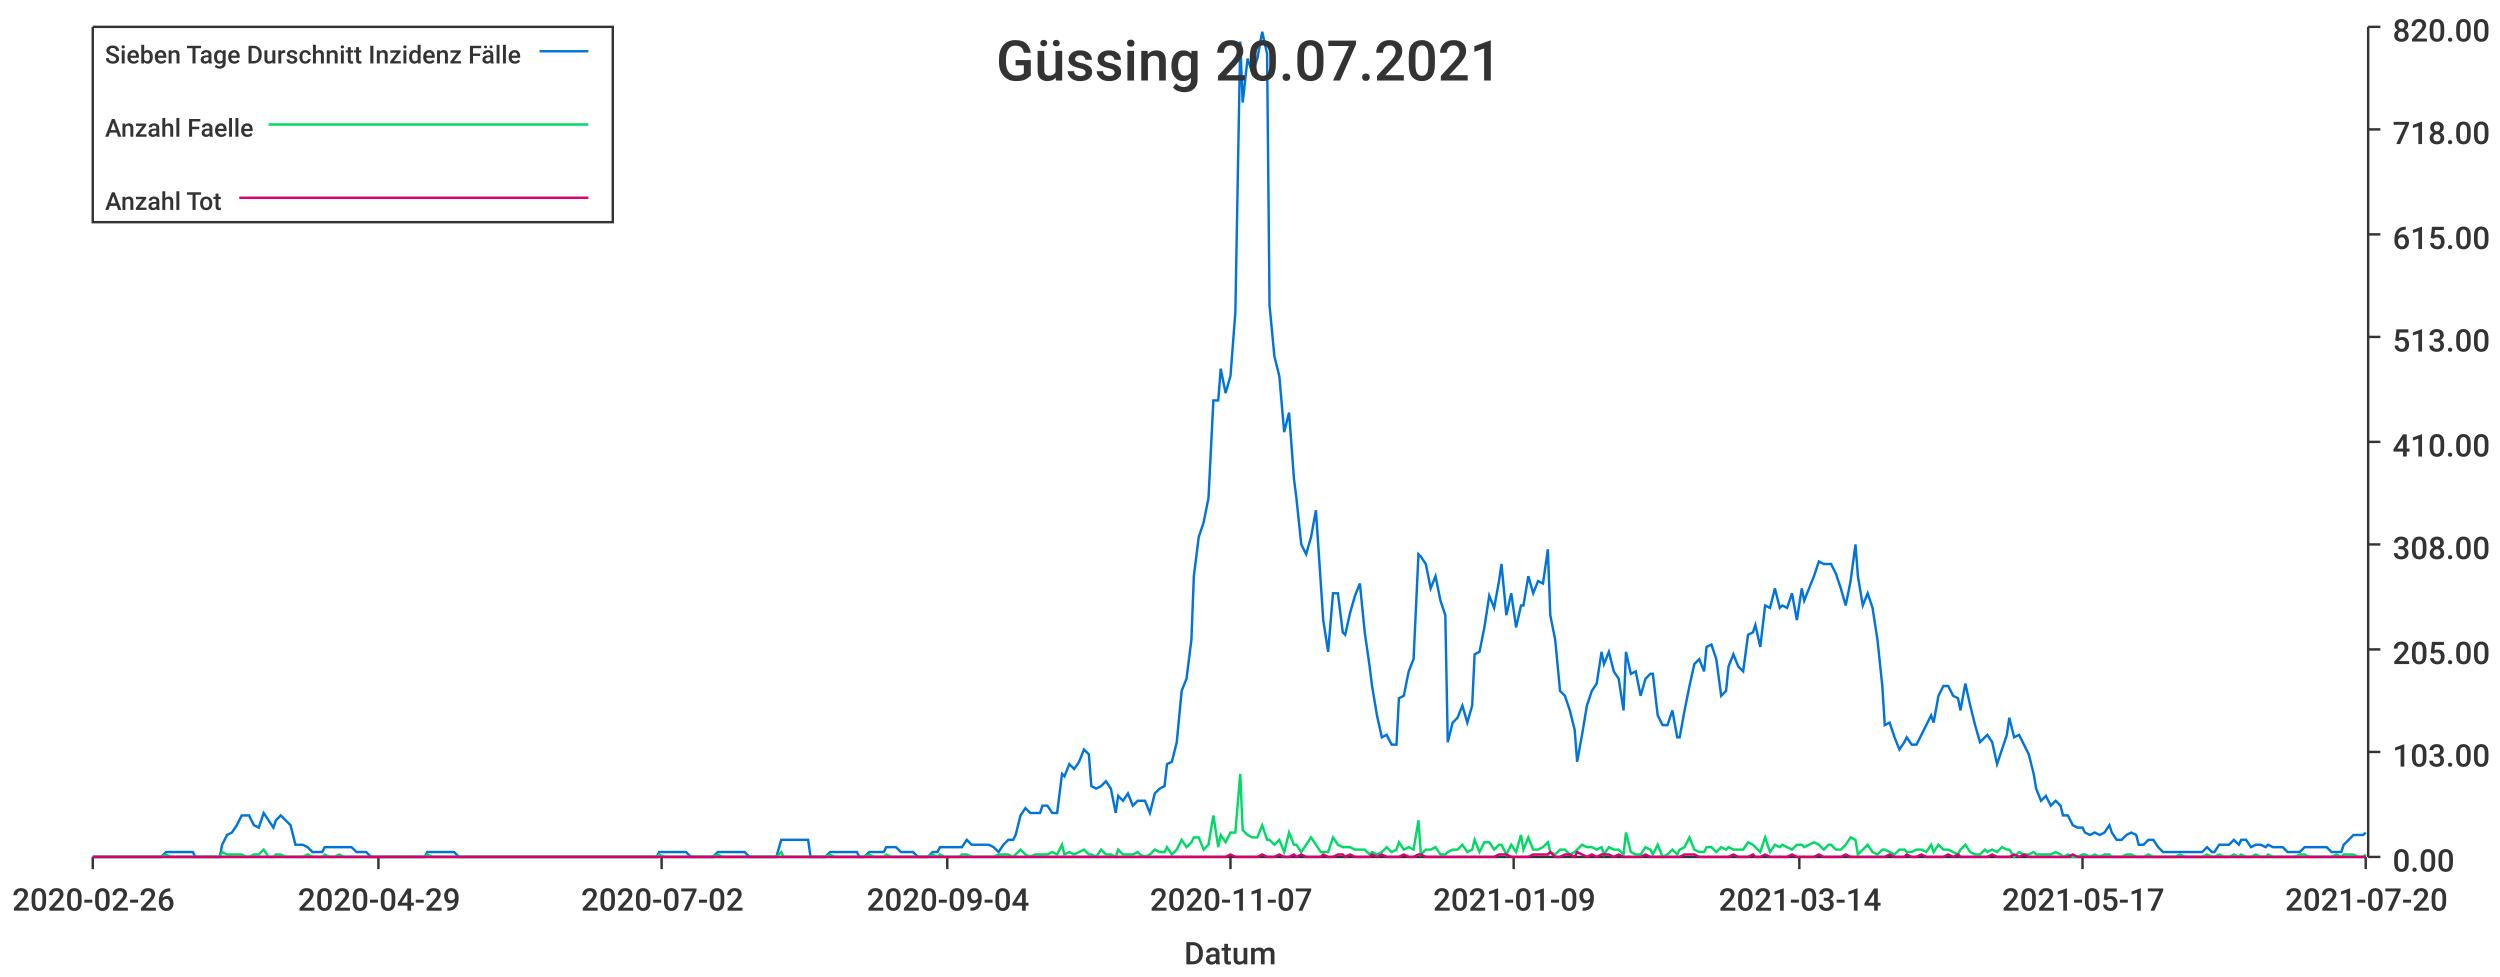
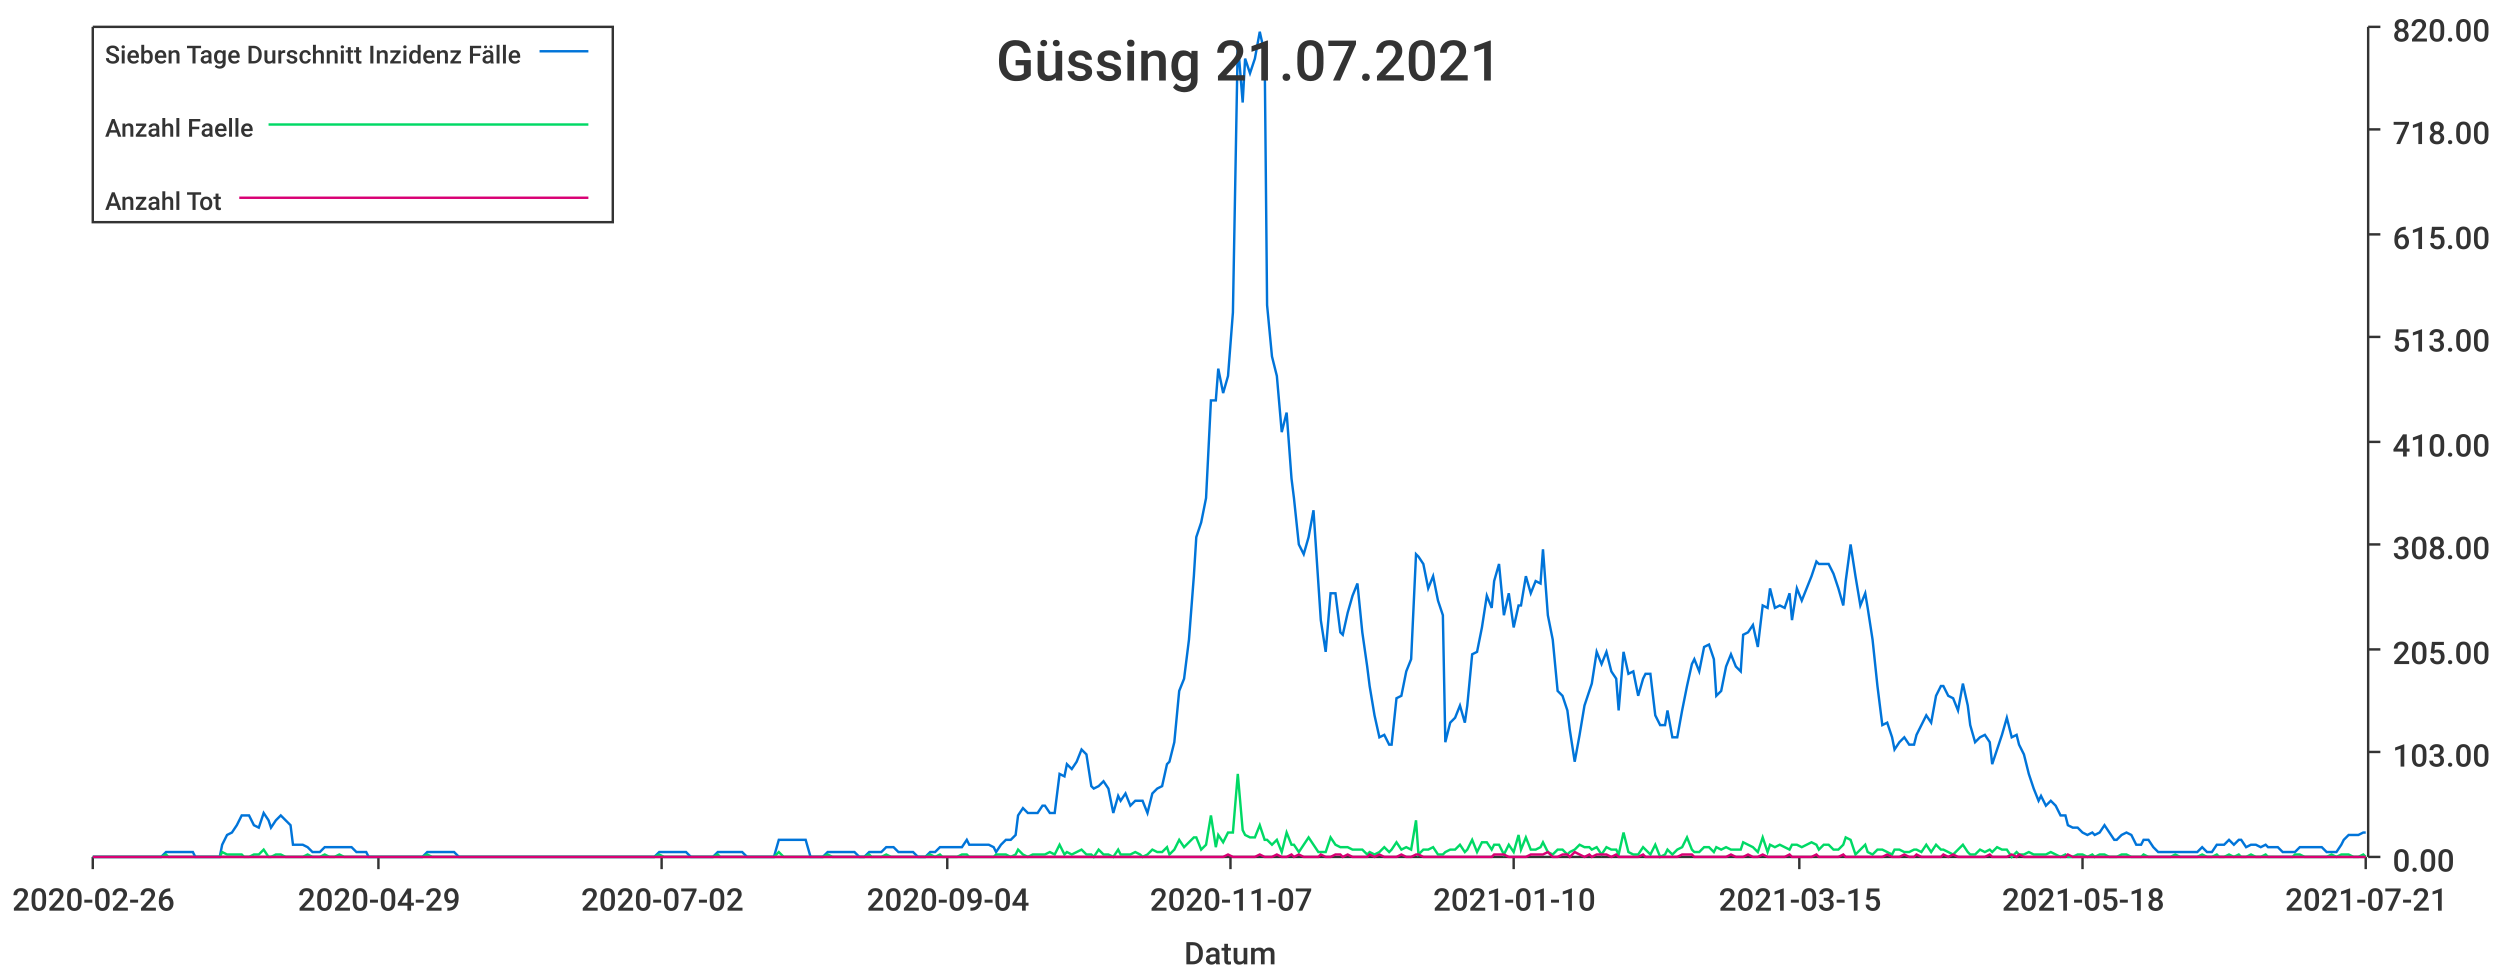
<svg xmlns="http://www.w3.org/2000/svg" width="1024" height="400">\n<path d="M 0 0 L 1024 0 L 1024 400 L 0 400 L 0 0" style="stroke-width:0;stroke:rgba(255,255,255,1.0);fill:rgba(255,255,255,1.0)" />
  <path d="M 38 11 L 969 11 L 969 351 L 38 351 L 38 11" style="stroke-width:0;stroke:rgba(255,255,255,1.0);fill:rgba(255,255,255,1.0)" />
  <path d="M 38 351 L 969 351" style="stroke-width:1;stroke:rgba(51,51,51,1.0);fill:none" />
  <path d="M 38 351 L 38 356" style="stroke-width:1;stroke:rgba(51,51,51,1.0);fill:none" />
  <text x="5" y="373" style="stroke-width:0;stroke:none;fill:rgba(51,51,51,1.0);font-size:12.8px;font-family:'Roboto Medium',sans-serif">2020-02-26</text>
  <path d="M 155 351 L 155 356" style="stroke-width:1;stroke:rgba(51,51,51,1.0);fill:none" />
  <text x="122" y="373" style="stroke-width:0;stroke:none;fill:rgba(51,51,51,1.0);font-size:12.8px;font-family:'Roboto Medium',sans-serif">2020-04-29</text>
  <path d="M 271 351 L 271 356" style="stroke-width:1;stroke:rgba(51,51,51,1.0);fill:none" />
  <text x="238" y="373" style="stroke-width:0;stroke:none;fill:rgba(51,51,51,1.0);font-size:12.8px;font-family:'Roboto Medium',sans-serif">2020-07-02</text>
  <path d="M 388 351 L 388 356" style="stroke-width:1;stroke:rgba(51,51,51,1.0);fill:none" />
  <text x="355" y="373" style="stroke-width:0;stroke:none;fill:rgba(51,51,51,1.0);font-size:12.8px;font-family:'Roboto Medium',sans-serif">2020-09-04</text>
  <path d="M 504 351 L 504 356" style="stroke-width:1;stroke:rgba(51,51,51,1.0);fill:none" />
  <text x="471" y="373" style="stroke-width:0;stroke:none;fill:rgba(51,51,51,1.0);font-size:12.8px;font-family:'Roboto Medium',sans-serif">2020-11-07</text>
  <path d="M 620 351 L 620 356" style="stroke-width:1;stroke:rgba(51,51,51,1.0);fill:none" />
-   <text x="587" y="373" style="stroke-width:0;stroke:none;fill:rgba(51,51,51,1.0);font-size:12.8px;font-family:'Roboto Medium',sans-serif">2021-01-09</text>
+   <text x="587" y="373" style="stroke-width:0;stroke:none;fill:rgba(51,51,51,1.0);font-size:12.8px;font-family:'Roboto Medium',sans-serif">2021-01-10</text>
  <path d="M 737 351 L 737 356" style="stroke-width:1;stroke:rgba(51,51,51,1.0);fill:none" />
-   <text x="704" y="373" style="stroke-width:0;stroke:none;fill:rgba(51,51,51,1.0);font-size:12.8px;font-family:'Roboto Medium',sans-serif">2021-03-14</text>
+   <text x="704" y="373" style="stroke-width:0;stroke:none;fill:rgba(51,51,51,1.0);font-size:12.8px;font-family:'Roboto Medium',sans-serif">2021-03-15</text>
  <path d="M 853 351 L 853 356" style="stroke-width:1;stroke:rgba(51,51,51,1.0);fill:none" />
-   <text x="820" y="373" style="stroke-width:0;stroke:none;fill:rgba(51,51,51,1.0);font-size:12.8px;font-family:'Roboto Medium',sans-serif">2021-05-17</text>
+   <text x="820" y="373" style="stroke-width:0;stroke:none;fill:rgba(51,51,51,1.0);font-size:12.8px;font-family:'Roboto Medium',sans-serif">2021-05-18</text>
  <path d="M 969 351 L 969 356" style="stroke-width:1;stroke:rgba(51,51,51,1.0);fill:none" />
-   <text x="936" y="373" style="stroke-width:0;stroke:none;fill:rgba(51,51,51,1.0);font-size:12.8px;font-family:'Roboto Medium',sans-serif">2021-07-20</text>
+   <text x="936" y="373" style="stroke-width:0;stroke:none;fill:rgba(51,51,51,1.0);font-size:12.8px;font-family:'Roboto Medium',sans-serif">2021-07-21</text>
  <text x="485" y="395" style="stroke-width:0;stroke:none;fill:rgba(51,51,51,1.0);font-size:12.8px;font-family:'Roboto Medium',sans-serif">Datum</text>
  <path d="M 970 351 L 970 11" style="stroke-width:1;stroke:rgba(51,51,51,1.0);fill:none" />
  <path d="M 970 351 L 975 351" style="stroke-width:1;stroke:rgba(51,51,51,1.0);fill:none" />
  <text x="980" y="357" style="stroke-width:0;stroke:none;fill:rgba(51,51,51,1.0);font-size:12.8px;font-family:'Roboto Medium',sans-serif">0.00</text>
  <path d="M 970 308 L 975 308" style="stroke-width:1;stroke:rgba(51,51,51,1.0);fill:none" />
  <text x="980" y="314" style="stroke-width:0;stroke:none;fill:rgba(51,51,51,1.0);font-size:12.8px;font-family:'Roboto Medium',sans-serif">103.00</text>
  <path d="M 970 266 L 975 266" style="stroke-width:1;stroke:rgba(51,51,51,1.0);fill:none" />
  <text x="980" y="272" style="stroke-width:0;stroke:none;fill:rgba(51,51,51,1.0);font-size:12.8px;font-family:'Roboto Medium',sans-serif">205.00</text>
  <path d="M 970 223 L 975 223" style="stroke-width:1;stroke:rgba(51,51,51,1.0);fill:none" />
  <text x="980" y="229" style="stroke-width:0;stroke:none;fill:rgba(51,51,51,1.0);font-size:12.8px;font-family:'Roboto Medium',sans-serif">308.00</text>
  <path d="M 970 181 L 975 181" style="stroke-width:1;stroke:rgba(51,51,51,1.0);fill:none" />
  <text x="980" y="187" style="stroke-width:0;stroke:none;fill:rgba(51,51,51,1.0);font-size:12.8px;font-family:'Roboto Medium',sans-serif">410.00</text>
  <path d="M 970 138 L 975 138" style="stroke-width:1;stroke:rgba(51,51,51,1.0);fill:none" />
  <text x="980" y="144" style="stroke-width:0;stroke:none;fill:rgba(51,51,51,1.0);font-size:12.8px;font-family:'Roboto Medium',sans-serif">513.00</text>
  <path d="M 970 96 L 975 96" style="stroke-width:1;stroke:rgba(51,51,51,1.0);fill:none" />
  <text x="980" y="102" style="stroke-width:0;stroke:none;fill:rgba(51,51,51,1.0);font-size:12.8px;font-family:'Roboto Medium',sans-serif">615.00</text>
  <path d="M 970 53 L 975 53" style="stroke-width:1;stroke:rgba(51,51,51,1.0);fill:none" />
  <text x="980" y="59" style="stroke-width:0;stroke:none;fill:rgba(51,51,51,1.0);font-size:12.8px;font-family:'Roboto Medium',sans-serif">718.00</text>
  <path d="M 970 11 L 975 11" style="stroke-width:1;stroke:rgba(51,51,51,1.0);fill:none" />
  <text x="980" y="17" style="stroke-width:0;stroke:none;fill:rgba(51,51,51,1.0);font-size:12.8px;font-family:'Roboto Medium',sans-serif">820.00</text>
-   <path d="M 38 351 L 40 351 L 42 351 L 44 351 L 46 351 L 48 351 L 49 351 L 51 351 L 53 351 L 55 351 L 57 351 L 59 351 L 60 351 L 62 351 L 64 351 L 66 351 L 68 349 L 70 349 L 71 349 L 73 349 L 75 349 L 77 349 L 79 349 L 80 351 L 82 351 L 84 351 L 86 351 L 88 351 L 90 351 L 91 346 L 93 342 L 95 341 L 97 338 L 99 334 L 101 334 L 102 334 L 104 338 L 106 339 L 108 333 L 110 336 L 112 339 L 113 336 L 115 334 L 117 336 L 119 338 L 121 346 L 122 346 L 124 346 L 126 347 L 128 349 L 130 349 L 132 349 L 133 347 L 135 347 L 137 347 L 139 347 L 141 347 L 143 347 L 144 347 L 146 349 L 148 349 L 150 349 L 152 351 L 154 351 L 155 351 L 157 351 L 159 351 L 161 351 L 163 351 L 164 351 L 166 351 L 168 351 L 170 351 L 172 351 L 174 351 L 175 349 L 177 349 L 179 349 L 181 349 L 183 349 L 185 349 L 186 349 L 188 351 L 190 351 L 192 351 L 194 351 L 195 351 L 197 351 L 199 351 L 201 351 L 203 351 L 205 351 L 206 351 L 208 351 L 210 351 L 212 351 L 214 351 L 216 351 L 217 351 L 219 351 L 221 351 L 223 351 L 225 351 L 227 351 L 228 351 L 230 351 L 232 351 L 234 351 L 236 351 L 237 351 L 239 351 L 241 351 L 243 351 L 245 351 L 247 351 L 248 351 L 250 351 L 252 351 L 254 351 L 256 351 L 258 351 L 259 351 L 261 351 L 263 351 L 265 351 L 267 351 L 269 351 L 270 349 L 272 349 L 274 349 L 276 349 L 278 349 L 279 349 L 281 349 L 283 351 L 285 351 L 287 351 L 289 351 L 290 351 L 292 351 L 294 349 L 296 349 L 298 349 L 300 349 L 301 349 L 303 349 L 305 349 L 307 351 L 309 351 L 310 351 L 312 351 L 314 351 L 316 351 L 318 351 L 320 344 L 321 344 L 323 344 L 325 344 L 327 344 L 329 344 L 331 344 L 332 351 L 334 351 L 336 351 L 338 351 L 340 349 L 342 349 L 343 349 L 345 349 L 347 349 L 349 349 L 351 349 L 352 351 L 354 351 L 356 349 L 358 349 L 360 349 L 362 349 L 363 347 L 365 347 L 367 347 L 369 349 L 371 349 L 373 349 L 374 349 L 376 351 L 378 351 L 380 351 L 382 349 L 384 349 L 385 347 L 387 347 L 389 347 L 391 347 L 393 347 L 394 347 L 396 344 L 398 346 L 400 346 L 402 346 L 404 346 L 405 346 L 407 347 L 409 349 L 411 346 L 413 344 L 415 344 L 416 342 L 418 334 L 420 331 L 422 333 L 424 333 L 426 333 L 427 330 L 429 330 L 431 333 L 433 333 L 435 317 L 436 318 L 438 313 L 440 315 L 442 312 L 444 307 L 446 309 L 447 322 L 449 323 L 451 322 L 453 320 L 455 323 L 457 333 L 458 326 L 460 328 L 462 325 L 464 330 L 466 328 L 467 328 L 469 328 L 471 333 L 473 325 L 475 323 L 477 322 L 478 313 L 480 312 L 482 304 L 484 283 L 486 278 L 488 262 L 489 236 L 491 220 L 493 214 L 495 204 L 497 164 L 499 164 L 500 151 L 502 161 L 504 154 L 506 128 L 508 17 L 509 42 L 511 24 L 513 30 L 515 24 L 517 13 L 519 22 L 520 125 L 522 146 L 524 154 L 526 177 L 528 169 L 530 196 L 531 204 L 533 223 L 535 227 L 537 220 L 539 209 L 541 239 L 542 254 L 544 267 L 546 243 L 548 243 L 550 259 L 551 260 L 553 251 L 555 244 L 557 239 L 559 259 L 561 273 L 562 281 L 564 293 L 566 302 L 568 301 L 570 305 L 572 305 L 573 286 L 575 285 L 577 275 L 579 270 L 581 227 L 582 228 L 584 231 L 586 241 L 588 236 L 590 246 L 592 252 L 593 304 L 595 296 L 597 294 L 599 289 L 601 296 L 603 289 L 604 268 L 606 267 L 608 257 L 610 244 L 612 249 L 614 238 L 615 231 L 617 252 L 619 243 L 621 257 L 623 248 L 624 248 L 626 236 L 628 243 L 630 238 L 632 239 L 634 225 L 635 252 L 637 262 L 639 283 L 641 285 L 643 291 L 645 299 L 646 312 L 648 301 L 650 289 L 652 283 L 654 280 L 656 267 L 657 272 L 659 267 L 661 275 L 663 278 L 665 291 L 666 267 L 668 276 L 670 275 L 672 285 L 674 278 L 676 276 L 677 276 L 679 293 L 681 297 L 683 297 L 685 291 L 687 302 L 688 302 L 690 291 L 692 281 L 694 272 L 696 270 L 698 275 L 699 265 L 701 264 L 703 270 L 705 285 L 707 283 L 708 273 L 710 268 L 712 273 L 714 275 L 716 260 L 718 259 L 719 256 L 721 265 L 723 248 L 725 249 L 727 241 L 729 249 L 730 248 L 732 249 L 734 243 L 736 254 L 738 241 L 739 246 L 741 241 L 743 236 L 745 230 L 747 231 L 749 231 L 750 231 L 752 235 L 754 241 L 756 248 L 758 238 L 760 223 L 761 236 L 763 248 L 765 243 L 767 249 L 769 262 L 771 281 L 772 297 L 774 296 L 776 302 L 778 307 L 780 304 L 781 302 L 783 305 L 785 305 L 787 301 L 789 297 L 791 293 L 792 296 L 794 285 L 796 281 L 798 281 L 800 285 L 802 286 L 803 291 L 805 280 L 807 289 L 809 297 L 811 304 L 813 302 L 814 301 L 816 304 L 818 313 L 820 307 L 822 301 L 823 294 L 825 302 L 827 301 L 829 305 L 831 309 L 833 317 L 834 323 L 836 328 L 838 326 L 840 330 L 842 328 L 844 330 L 845 334 L 847 334 L 849 338 L 851 339 L 853 339 L 854 341 L 856 342 L 858 341 L 860 342 L 862 341 L 864 338 L 865 341 L 867 344 L 869 344 L 871 342 L 873 341 L 875 342 L 876 346 L 878 346 L 880 344 L 882 344 L 884 347 L 886 349 L 887 349 L 889 349 L 891 349 L 893 349 L 895 349 L 896 349 L 898 349 L 900 349 L 902 349 L 904 347 L 906 349 L 907 349 L 909 346 L 911 346 L 913 346 L 915 344 L 917 346 L 918 344 L 920 344 L 922 347 L 924 346 L 926 346 L 928 347 L 929 346 L 931 347 L 933 347 L 935 347 L 937 349 L 938 349 L 940 349 L 942 349 L 944 347 L 946 347 L 948 347 L 949 347 L 951 347 L 953 347 L 955 349 L 957 349 L 959 349 L 960 346 L 962 344 L 964 342 L 966 342 L 968 342 L 969 341" style="stroke-width:1;stroke:rgba(0,116,217,1.0);fill:none" />
-   <path d="M 38 351 L 40 351 L 42 351 L 44 351 L 46 351 L 48 351 L 49 351 L 51 351 L 53 351 L 55 351 L 57 351 L 59 351 L 60 351 L 62 351 L 64 351 L 66 351 L 68 350 L 70 351 L 71 351 L 73 351 L 75 351 L 77 351 L 79 351 L 80 351 L 82 351 L 84 351 L 86 351 L 88 351 L 90 351 L 91 349 L 93 350 L 95 350 L 97 350 L 99 350 L 101 351 L 102 351 L 104 350 L 106 350 L 108 348 L 110 351 L 112 351 L 113 350 L 115 350 L 117 351 L 119 351 L 121 351 L 122 351 L 124 351 L 126 350 L 128 351 L 130 351 L 132 351 L 133 350 L 135 351 L 137 351 L 139 350 L 141 351 L 143 351 L 144 351 L 146 351 L 148 351 L 150 351 L 152 351 L 154 351 L 155 351 L 157 351 L 159 351 L 161 351 L 163 351 L 164 351 L 166 351 L 168 351 L 170 351 L 172 351 L 174 351 L 175 350 L 177 351 L 179 351 L 181 351 L 183 351 L 185 351 L 186 351 L 188 351 L 190 351 L 192 351 L 194 351 L 195 351 L 197 351 L 199 351 L 201 351 L 203 351 L 205 351 L 206 351 L 208 351 L 210 351 L 212 351 L 214 351 L 216 351 L 217 351 L 219 351 L 221 351 L 223 351 L 225 351 L 227 351 L 228 351 L 230 351 L 232 351 L 234 351 L 236 351 L 237 351 L 239 351 L 241 351 L 243 351 L 245 351 L 247 351 L 248 351 L 250 351 L 252 351 L 254 351 L 256 351 L 258 351 L 259 351 L 261 351 L 263 351 L 265 351 L 267 351 L 269 351 L 270 350 L 272 351 L 274 351 L 276 351 L 278 351 L 279 351 L 281 351 L 283 351 L 285 351 L 287 351 L 289 351 L 290 351 L 292 351 L 294 350 L 296 351 L 298 351 L 300 351 L 301 351 L 303 351 L 305 351 L 307 351 L 309 351 L 310 351 L 312 351 L 314 351 L 316 351 L 318 351 L 320 349 L 321 351 L 323 351 L 325 351 L 327 351 L 329 351 L 331 351 L 332 351 L 334 351 L 336 351 L 338 351 L 340 350 L 342 351 L 343 351 L 345 351 L 347 351 L 349 351 L 351 351 L 352 351 L 354 351 L 356 350 L 358 351 L 360 351 L 362 351 L 363 350 L 365 351 L 367 351 L 369 351 L 371 351 L 373 351 L 374 351 L 376 351 L 378 351 L 380 351 L 382 350 L 384 351 L 385 350 L 387 351 L 389 351 L 391 351 L 393 351 L 394 350 L 396 350 L 398 351 L 400 351 L 402 351 L 404 351 L 405 351 L 407 351 L 409 350 L 411 350 L 413 350 L 415 351 L 416 350 L 418 348 L 420 350 L 422 351 L 424 350 L 426 350 L 427 350 L 429 350 L 431 349 L 433 350 L 435 346 L 436 350 L 438 349 L 440 350 L 442 349 L 444 348 L 446 350 L 447 350 L 449 351 L 451 348 L 453 350 L 455 350 L 457 351 L 458 348 L 460 350 L 462 350 L 464 350 L 466 349 L 467 350 L 469 351 L 471 350 L 473 348 L 475 349 L 477 349 L 478 347 L 480 350 L 482 348 L 484 344 L 486 347 L 488 345 L 489 343 L 491 343 L 493 348 L 495 346 L 497 334 L 499 347 L 500 342 L 502 345 L 504 341 L 506 341 L 508 317 L 509 340 L 511 342 L 513 343 L 515 343 L 517 338 L 519 344 L 520 344 L 522 346 L 524 344 L 526 349 L 528 341 L 530 346 L 531 346 L 533 349 L 535 346 L 537 343 L 539 346 L 541 349 L 542 349 L 544 349 L 546 343 L 548 346 L 550 347 L 551 347 L 553 347 L 555 348 L 557 348 L 559 348 L 561 350 L 562 349 L 564 350 L 566 349 L 568 347 L 570 349 L 572 348 L 573 345 L 575 348 L 577 347 L 579 348 L 581 336 L 582 350 L 584 348 L 586 348 L 588 347 L 590 350 L 592 350 L 593 349 L 595 348 L 597 348 L 599 346 L 601 349 L 603 348 L 604 344 L 606 349 L 608 345 L 610 345 L 612 348 L 614 346 L 615 346 L 617 350 L 619 346 L 621 349 L 623 342 L 624 348 L 626 343 L 628 348 L 630 348 L 632 347 L 634 345 L 635 349 L 637 350 L 639 348 L 641 348 L 643 350 L 645 349 L 646 348 L 648 346 L 650 347 L 652 347 L 654 348 L 656 347 L 657 350 L 659 347 L 661 348 L 663 348 L 665 350 L 666 341 L 668 349 L 670 350 L 672 350 L 674 347 L 676 348 L 677 350 L 679 346 L 681 351 L 683 350 L 685 348 L 687 350 L 688 348 L 690 347 L 692 343 L 694 348 L 696 349 L 698 349 L 699 347 L 701 347 L 703 349 L 705 347 L 707 348 L 708 347 L 710 348 L 712 348 L 714 348 L 716 345 L 718 346 L 719 347 L 721 349 L 723 343 L 725 349 L 727 346 L 729 347 L 730 346 L 732 347 L 734 348 L 736 346 L 738 346 L 739 347 L 741 346 L 743 345 L 745 346 L 747 348 L 749 346 L 750 346 L 752 348 L 754 348 L 756 346 L 758 343 L 760 344 L 761 350 L 763 348 L 765 346 L 767 349 L 769 350 L 771 348 L 772 348 L 774 349 L 776 350 L 778 348 L 780 348 L 781 349 L 783 349 L 785 348 L 787 348 L 789 349 L 791 346 L 792 349 L 794 346 L 796 348 L 798 348 L 800 349 L 802 350 L 803 348 L 805 346 L 807 349 L 809 350 L 811 350 L 813 348 L 814 349 L 816 348 L 818 349 L 820 347 L 822 348 L 823 348 L 825 351 L 827 349 L 829 350 L 831 350 L 833 349 L 834 350 L 836 350 L 838 350 L 840 350 L 842 349 L 844 350 L 845 351 L 847 350 L 849 351 L 851 351 L 853 350 L 854 350 L 856 351 L 858 350 L 860 351 L 862 350 L 864 350 L 865 351 L 867 351 L 869 351 L 871 350 L 873 350 L 875 351 L 876 351 L 878 351 L 880 350 L 882 351 L 884 351 L 886 351 L 887 351 L 889 351 L 891 351 L 893 350 L 895 351 L 896 351 L 898 351 L 900 351 L 902 351 L 904 350 L 906 351 L 907 351 L 909 350 L 911 351 L 913 351 L 915 350 L 917 351 L 918 350 L 920 351 L 922 351 L 924 350 L 926 351 L 928 351 L 929 350 L 931 351 L 933 351 L 935 351 L 937 351 L 938 351 L 940 351 L 942 350 L 944 350 L 946 351 L 948 351 L 949 351 L 951 351 L 953 351 L 955 351 L 957 350 L 959 351 L 960 350 L 962 350 L 964 350 L 966 351 L 968 351 L 969 350" style="stroke-width:1;stroke:rgba(0,217,101,1.0);fill:none" />
-   <path d="M 38 351 L 40 351 L 42 351 L 44 351 L 46 351 L 48 351 L 49 351 L 51 351 L 53 351 L 55 351 L 57 351 L 59 351 L 60 351 L 62 351 L 64 351 L 66 351 L 68 351 L 70 351 L 71 351 L 73 351 L 75 351 L 77 351 L 79 351 L 80 351 L 82 351 L 84 351 L 86 351 L 88 351 L 90 351 L 91 351 L 93 351 L 95 351 L 97 351 L 99 351 L 101 351 L 102 351 L 104 351 L 106 351 L 108 351 L 110 351 L 112 351 L 113 351 L 115 351 L 117 351 L 119 351 L 121 351 L 122 351 L 124 351 L 126 351 L 128 351 L 130 351 L 132 351 L 133 351 L 135 351 L 137 351 L 139 351 L 141 351 L 143 351 L 144 351 L 146 351 L 148 351 L 150 351 L 152 351 L 154 351 L 155 351 L 157 351 L 159 351 L 161 351 L 163 351 L 164 351 L 166 351 L 168 351 L 170 351 L 172 351 L 174 351 L 175 351 L 177 351 L 179 351 L 181 351 L 183 351 L 185 351 L 186 351 L 188 351 L 190 351 L 192 351 L 194 351 L 195 351 L 197 351 L 199 351 L 201 351 L 203 351 L 205 351 L 206 351 L 208 351 L 210 351 L 212 351 L 214 351 L 216 351 L 217 351 L 219 351 L 221 351 L 223 351 L 225 351 L 227 351 L 228 351 L 230 351 L 232 351 L 234 351 L 236 351 L 237 351 L 239 351 L 241 351 L 243 351 L 245 351 L 247 351 L 248 351 L 250 351 L 252 351 L 254 351 L 256 351 L 258 351 L 259 351 L 261 351 L 263 351 L 265 351 L 267 351 L 269 351 L 270 351 L 272 351 L 274 351 L 276 351 L 278 351 L 279 351 L 281 351 L 283 351 L 285 351 L 287 351 L 289 351 L 290 351 L 292 351 L 294 351 L 296 351 L 298 351 L 300 351 L 301 351 L 303 351 L 305 351 L 307 351 L 309 351 L 310 351 L 312 351 L 314 351 L 316 351 L 318 351 L 320 351 L 321 351 L 323 351 L 325 351 L 327 351 L 329 351 L 331 351 L 332 351 L 334 351 L 336 351 L 338 351 L 340 351 L 342 351 L 343 351 L 345 351 L 347 351 L 349 351 L 351 351 L 352 351 L 354 351 L 356 351 L 358 351 L 360 351 L 362 351 L 363 351 L 365 351 L 367 351 L 369 351 L 371 351 L 373 351 L 374 351 L 376 351 L 378 351 L 380 351 L 382 351 L 384 351 L 385 351 L 387 351 L 389 351 L 391 351 L 393 351 L 394 351 L 396 351 L 398 351 L 400 351 L 402 351 L 404 351 L 405 351 L 407 351 L 409 351 L 411 351 L 413 351 L 415 351 L 416 351 L 418 351 L 420 351 L 422 351 L 424 351 L 426 351 L 427 351 L 429 351 L 431 351 L 433 351 L 435 351 L 436 351 L 438 351 L 440 351 L 442 351 L 444 351 L 446 351 L 447 351 L 449 351 L 451 351 L 453 351 L 455 351 L 457 351 L 458 351 L 460 351 L 462 351 L 464 351 L 466 351 L 467 351 L 469 351 L 471 351 L 473 351 L 475 351 L 477 351 L 478 351 L 480 351 L 482 351 L 484 351 L 486 351 L 488 351 L 489 351 L 491 351 L 493 351 L 495 351 L 497 351 L 499 351 L 500 351 L 502 351 L 504 350 L 506 351 L 508 351 L 509 351 L 511 351 L 513 351 L 515 351 L 517 350 L 519 351 L 520 351 L 522 351 L 524 350 L 526 351 L 528 351 L 530 350 L 531 351 L 533 350 L 535 351 L 537 351 L 539 351 L 541 351 L 542 350 L 544 351 L 546 351 L 548 350 L 550 350 L 551 351 L 553 350 L 555 351 L 557 351 L 559 351 L 561 351 L 562 350 L 564 351 L 566 350 L 568 351 L 570 351 L 572 351 L 573 351 L 575 350 L 577 351 L 579 351 L 581 350 L 582 350 L 584 351 L 586 351 L 588 351 L 590 351 L 592 351 L 593 351 L 595 351 L 597 351 L 599 351 L 601 351 L 603 351 L 604 351 L 606 351 L 608 351 L 610 351 L 612 351 L 614 350 L 615 350 L 617 350 L 619 351 L 621 351 L 623 351 L 624 351 L 626 351 L 628 350 L 630 350 L 632 350 L 634 350 L 635 349 L 637 351 L 639 351 L 641 350 L 643 350 L 645 351 L 646 349 L 648 350 L 650 351 L 652 350 L 654 351 L 656 350 L 657 350 L 659 350 L 661 351 L 663 350 L 665 351 L 666 351 L 668 351 L 670 351 L 672 351 L 674 350 L 676 351 L 677 351 L 679 351 L 681 351 L 683 351 L 685 351 L 687 351 L 688 351 L 690 350 L 692 350 L 694 350 L 696 351 L 698 351 L 699 351 L 701 351 L 703 351 L 705 351 L 707 351 L 708 351 L 710 350 L 712 351 L 714 351 L 716 351 L 718 350 L 719 351 L 721 351 L 723 350 L 725 351 L 727 351 L 729 351 L 730 351 L 732 351 L 734 350 L 736 351 L 738 351 L 739 351 L 741 351 L 743 351 L 745 350 L 747 351 L 749 351 L 750 351 L 752 351 L 754 351 L 756 350 L 758 351 L 760 351 L 761 351 L 763 351 L 765 351 L 767 351 L 769 351 L 771 351 L 772 351 L 774 350 L 776 351 L 778 351 L 780 351 L 781 350 L 783 351 L 785 351 L 787 350 L 789 351 L 791 351 L 792 351 L 794 351 L 796 351 L 798 350 L 800 351 L 802 350 L 803 351 L 805 351 L 807 351 L 809 351 L 811 351 L 813 351 L 814 351 L 816 350 L 818 351 L 820 351 L 822 351 L 823 351 L 825 350 L 827 351 L 829 350 L 831 351 L 833 351 L 834 351 L 836 351 L 838 351 L 840 351 L 842 351 L 844 351 L 845 351 L 847 351 L 849 350 L 851 351 L 853 351 L 854 351 L 856 351 L 858 351 L 860 351 L 862 351 L 864 351 L 865 351 L 867 351 L 869 351 L 871 351 L 873 351 L 875 351 L 876 351 L 878 351 L 880 351 L 882 351 L 884 351 L 886 351 L 887 351 L 889 351 L 891 351 L 893 351 L 895 351 L 896 351 L 898 351 L 900 351 L 902 351 L 904 351 L 906 351 L 907 351 L 909 351 L 911 351 L 913 351 L 915 351 L 917 351 L 918 351 L 920 351 L 922 351 L 924 351 L 926 351 L 928 351 L 929 351 L 931 351 L 933 351 L 935 351 L 937 351 L 938 351 L 940 351 L 942 351 L 944 351 L 946 351 L 948 351 L 949 351 L 951 351 L 953 351 L 955 351 L 957 351 L 959 351 L 960 351 L 962 351 L 964 351 L 966 351 L 968 351 L 969 351" style="stroke-width:1;stroke:rgba(217,0,116,1.0);fill:none" />
-   <text x="408" y="33" style="stroke-width:0;stroke:none;fill:rgba(51,51,51,1.0);font-size:23.0px;font-family:'Roboto Medium',sans-serif">Güssing 20.07.2021</text>
+   <path d="M 38 351 L 40 351 L 42 351 L 44 351 L 46 351 L 48 351 L 49 351 L 51 351 L 53 351 L 55 351 L 57 351 L 59 351 L 60 351 L 62 351 L 64 351 L 66 351 L 68 349 L 69 349 L 71 349 L 73 349 L 75 349 L 77 349 L 79 349 L 80 351 L 82 351 L 84 351 L 86 351 L 88 351 L 90 351 L 91 346 L 93 342 L 95 341 L 97 338 L 99 334 L 100 334 L 102 334 L 104 338 L 106 339 L 108 333 L 110 336 L 111 339 L 113 336 L 115 334 L 117 336 L 119 338 L 120 346 L 122 346 L 124 346 L 126 347 L 128 349 L 130 349 L 131 349 L 133 347 L 135 347 L 137 347 L 139 347 L 141 347 L 142 347 L 144 347 L 146 349 L 148 349 L 150 349 L 151 351 L 153 351 L 155 351 L 157 351 L 159 351 L 161 351 L 162 351 L 164 351 L 166 351 L 168 351 L 170 351 L 171 351 L 173 351 L 175 349 L 177 349 L 179 349 L 181 349 L 182 349 L 184 349 L 186 349 L 188 351 L 190 351 L 192 351 L 193 351 L 195 351 L 197 351 L 199 351 L 201 351 L 202 351 L 204 351 L 206 351 L 208 351 L 210 351 L 212 351 L 213 351 L 215 351 L 217 351 L 219 351 L 221 351 L 223 351 L 224 351 L 226 351 L 228 351 L 230 351 L 232 351 L 233 351 L 235 351 L 237 351 L 239 351 L 241 351 L 243 351 L 244 351 L 246 351 L 248 351 L 250 351 L 252 351 L 253 351 L 255 351 L 257 351 L 259 351 L 261 351 L 263 351 L 264 351 L 266 351 L 268 351 L 270 349 L 272 349 L 274 349 L 275 349 L 277 349 L 279 349 L 281 349 L 283 351 L 284 351 L 286 351 L 288 351 L 290 351 L 292 351 L 294 349 L 295 349 L 297 349 L 299 349 L 301 349 L 303 349 L 304 349 L 306 351 L 308 351 L 310 351 L 312 351 L 314 351 L 315 351 L 317 351 L 319 344 L 321 344 L 323 344 L 325 344 L 326 344 L 328 344 L 330 344 L 332 351 L 334 351 L 335 351 L 337 351 L 339 349 L 341 349 L 343 349 L 345 349 L 346 349 L 348 349 L 350 349 L 352 351 L 354 351 L 356 349 L 357 349 L 359 349 L 361 349 L 363 347 L 365 347 L 366 347 L 368 349 L 370 349 L 372 349 L 374 349 L 376 351 L 377 351 L 379 351 L 381 349 L 383 349 L 385 347 L 386 347 L 388 347 L 390 347 L 392 347 L 394 347 L 396 344 L 397 346 L 399 346 L 401 346 L 403 346 L 405 346 L 407 347 L 408 349 L 410 346 L 412 344 L 414 344 L 416 342 L 417 334 L 419 331 L 421 333 L 423 333 L 425 333 L 427 330 L 428 330 L 430 333 L 432 333 L 434 317 L 436 318 L 437 313 L 439 315 L 441 312 L 443 307 L 445 309 L 447 322 L 448 323 L 450 322 L 452 320 L 454 323 L 456 333 L 458 326 L 459 328 L 461 325 L 463 330 L 465 328 L 467 328 L 468 328 L 470 333 L 472 325 L 474 323 L 476 322 L 478 313 L 479 312 L 481 304 L 483 283 L 485 278 L 487 262 L 489 236 L 490 220 L 492 214 L 494 204 L 496 164 L 498 164 L 499 151 L 501 161 L 503 154 L 505 128 L 507 17 L 509 42 L 510 24 L 512 30 L 514 24 L 516 13 L 518 22 L 519 125 L 521 146 L 523 154 L 525 177 L 527 169 L 529 196 L 530 204 L 532 223 L 534 227 L 536 220 L 538 209 L 540 239 L 541 254 L 543 267 L 545 243 L 547 243 L 549 259 L 550 260 L 552 251 L 554 244 L 556 239 L 558 259 L 560 273 L 561 281 L 563 293 L 565 302 L 567 301 L 569 305 L 570 305 L 572 286 L 574 285 L 576 275 L 578 270 L 580 227 L 581 228 L 583 231 L 585 241 L 587 236 L 589 246 L 591 252 L 592 304 L 594 296 L 596 294 L 598 289 L 600 296 L 601 289 L 603 268 L 605 267 L 607 257 L 609 244 L 611 249 L 612 238 L 614 231 L 616 252 L 618 243 L 620 257 L 622 248 L 623 248 L 625 236 L 627 243 L 629 238 L 631 239 L 632 225 L 634 252 L 636 262 L 638 283 L 640 285 L 642 291 L 643 299 L 645 312 L 647 301 L 649 289 L 651 283 L 652 280 L 654 267 L 656 272 L 658 267 L 660 275 L 662 278 L 663 291 L 665 267 L 667 276 L 669 275 L 671 285 L 673 278 L 674 276 L 676 276 L 678 293 L 680 297 L 682 297 L 683 291 L 685 302 L 687 302 L 689 291 L 691 281 L 693 272 L 694 270 L 696 275 L 698 265 L 700 264 L 702 270 L 703 285 L 705 283 L 707 273 L 709 268 L 711 273 L 713 275 L 714 260 L 716 259 L 718 256 L 720 265 L 722 248 L 724 249 L 725 241 L 727 249 L 729 248 L 731 249 L 733 243 L 734 254 L 736 241 L 738 246 L 740 241 L 742 236 L 744 230 L 745 231 L 747 231 L 749 231 L 751 235 L 753 241 L 755 248 L 756 238 L 758 223 L 760 236 L 762 248 L 764 243 L 765 249 L 767 262 L 769 281 L 771 297 L 773 296 L 775 302 L 776 307 L 778 304 L 780 302 L 782 305 L 784 305 L 785 301 L 787 297 L 789 293 L 791 296 L 793 285 L 795 281 L 796 281 L 798 285 L 800 286 L 802 291 L 804 280 L 806 289 L 807 297 L 809 304 L 811 302 L 813 301 L 815 304 L 816 313 L 818 307 L 820 301 L 822 294 L 824 302 L 826 301 L 827 305 L 829 309 L 831 317 L 833 323 L 835 328 L 836 326 L 838 330 L 840 328 L 842 330 L 844 334 L 846 334 L 847 338 L 849 339 L 851 339 L 853 341 L 855 342 L 857 341 L 858 342 L 860 341 L 862 338 L 864 341 L 866 344 L 867 344 L 869 342 L 871 341 L 873 342 L 875 346 L 877 346 L 878 344 L 880 344 L 882 347 L 884 349 L 886 349 L 888 349 L 889 349 L 891 349 L 893 349 L 895 349 L 897 349 L 898 349 L 900 349 L 902 347 L 904 349 L 906 349 L 908 346 L 909 346 L 911 346 L 913 344 L 915 346 L 917 344 L 918 344 L 920 347 L 922 346 L 924 346 L 926 347 L 928 346 L 929 347 L 931 347 L 933 347 L 935 349 L 937 349 L 939 349 L 940 349 L 942 347 L 944 347 L 946 347 L 948 347 L 949 347 L 951 347 L 953 349 L 955 349 L 957 349 L 959 346 L 960 344 L 962 342 L 964 342 L 966 342 L 968 341 L 969 341" style="stroke-width:1;stroke:rgba(0,116,217,1.0);fill:none" />
+   <path d="M 38 351 L 40 351 L 42 351 L 44 351 L 46 351 L 48 351 L 49 351 L 51 351 L 53 351 L 55 351 L 57 351 L 59 351 L 60 351 L 62 351 L 64 351 L 66 351 L 68 350 L 69 351 L 71 351 L 73 351 L 75 351 L 77 351 L 79 351 L 80 351 L 82 351 L 84 351 L 86 351 L 88 351 L 90 351 L 91 349 L 93 350 L 95 350 L 97 350 L 99 350 L 100 351 L 102 351 L 104 350 L 106 350 L 108 348 L 110 351 L 111 351 L 113 350 L 115 350 L 117 351 L 119 351 L 120 351 L 122 351 L 124 351 L 126 350 L 128 351 L 130 351 L 131 351 L 133 350 L 135 351 L 137 351 L 139 350 L 141 351 L 142 351 L 144 351 L 146 351 L 148 351 L 150 351 L 151 351 L 153 351 L 155 351 L 157 351 L 159 351 L 161 351 L 162 351 L 164 351 L 166 351 L 168 351 L 170 351 L 171 351 L 173 351 L 175 350 L 177 351 L 179 351 L 181 351 L 182 351 L 184 351 L 186 351 L 188 351 L 190 351 L 192 351 L 193 351 L 195 351 L 197 351 L 199 351 L 201 351 L 202 351 L 204 351 L 206 351 L 208 351 L 210 351 L 212 351 L 213 351 L 215 351 L 217 351 L 219 351 L 221 351 L 223 351 L 224 351 L 226 351 L 228 351 L 230 351 L 232 351 L 233 351 L 235 351 L 237 351 L 239 351 L 241 351 L 243 351 L 244 351 L 246 351 L 248 351 L 250 351 L 252 351 L 253 351 L 255 351 L 257 351 L 259 351 L 261 351 L 263 351 L 264 351 L 266 351 L 268 351 L 270 350 L 272 351 L 274 351 L 275 351 L 277 351 L 279 351 L 281 351 L 283 351 L 284 351 L 286 351 L 288 351 L 290 351 L 292 351 L 294 350 L 295 351 L 297 351 L 299 351 L 301 351 L 303 351 L 304 351 L 306 351 L 308 351 L 310 351 L 312 351 L 314 351 L 315 351 L 317 351 L 319 349 L 321 351 L 323 351 L 325 351 L 326 351 L 328 351 L 330 351 L 332 351 L 334 351 L 335 351 L 337 351 L 339 350 L 341 351 L 343 351 L 345 351 L 346 351 L 348 351 L 350 351 L 352 351 L 354 351 L 356 350 L 357 351 L 359 351 L 361 351 L 363 350 L 365 351 L 366 351 L 368 351 L 370 351 L 372 351 L 374 351 L 376 351 L 377 351 L 379 351 L 381 350 L 383 351 L 385 350 L 386 351 L 388 351 L 390 351 L 392 351 L 394 350 L 396 350 L 397 351 L 399 351 L 401 351 L 403 351 L 405 351 L 407 351 L 408 350 L 410 350 L 412 350 L 414 351 L 416 350 L 417 348 L 419 350 L 421 351 L 423 350 L 425 350 L 427 350 L 428 350 L 430 349 L 432 350 L 434 346 L 436 350 L 437 349 L 439 350 L 441 349 L 443 348 L 445 350 L 447 350 L 448 351 L 450 348 L 452 350 L 454 350 L 456 351 L 458 348 L 459 350 L 461 350 L 463 350 L 465 349 L 467 350 L 468 351 L 470 350 L 472 348 L 474 349 L 476 349 L 478 347 L 479 350 L 481 348 L 483 344 L 485 347 L 487 345 L 489 343 L 490 343 L 492 348 L 494 346 L 496 334 L 498 347 L 499 342 L 501 345 L 503 341 L 505 341 L 507 317 L 509 340 L 510 342 L 512 343 L 514 343 L 516 338 L 518 344 L 519 344 L 521 346 L 523 344 L 525 349 L 527 341 L 529 346 L 530 346 L 532 349 L 534 346 L 536 343 L 538 346 L 540 349 L 541 349 L 543 349 L 545 343 L 547 346 L 549 347 L 550 347 L 552 347 L 554 348 L 556 348 L 558 348 L 560 350 L 561 349 L 563 350 L 565 349 L 567 347 L 569 349 L 570 348 L 572 345 L 574 348 L 576 347 L 578 348 L 580 336 L 581 350 L 583 348 L 585 348 L 587 347 L 589 350 L 591 350 L 592 349 L 594 348 L 596 348 L 598 346 L 600 349 L 601 348 L 603 344 L 605 349 L 607 345 L 609 345 L 611 348 L 612 346 L 614 346 L 616 350 L 618 346 L 620 349 L 622 342 L 623 348 L 625 343 L 627 348 L 629 348 L 631 347 L 632 345 L 634 349 L 636 350 L 638 348 L 640 348 L 642 350 L 643 349 L 645 348 L 647 346 L 649 347 L 651 347 L 652 348 L 654 347 L 656 350 L 658 347 L 660 348 L 662 348 L 663 350 L 665 341 L 667 349 L 669 350 L 671 350 L 673 347 L 674 348 L 676 350 L 678 346 L 680 351 L 682 350 L 683 348 L 685 350 L 687 348 L 689 347 L 691 343 L 693 348 L 694 349 L 696 349 L 698 347 L 700 347 L 702 349 L 703 347 L 705 348 L 707 347 L 709 348 L 711 348 L 713 348 L 714 345 L 716 346 L 718 347 L 720 349 L 722 343 L 724 349 L 725 346 L 727 347 L 729 346 L 731 347 L 733 348 L 734 346 L 736 346 L 738 347 L 740 346 L 742 345 L 744 346 L 745 348 L 747 346 L 749 346 L 751 348 L 753 348 L 755 346 L 756 343 L 758 344 L 760 350 L 762 348 L 764 346 L 765 349 L 767 350 L 769 348 L 771 348 L 773 349 L 775 350 L 776 348 L 778 348 L 780 349 L 782 349 L 784 348 L 785 348 L 787 349 L 789 346 L 791 349 L 793 346 L 795 348 L 796 348 L 798 349 L 800 350 L 802 348 L 804 346 L 806 349 L 807 350 L 809 350 L 811 348 L 813 349 L 815 348 L 816 349 L 818 347 L 820 348 L 822 348 L 824 351 L 826 349 L 827 350 L 829 350 L 831 349 L 833 350 L 835 350 L 836 350 L 838 350 L 840 349 L 842 350 L 844 351 L 846 350 L 847 351 L 849 351 L 851 350 L 853 350 L 855 351 L 857 350 L 858 351 L 860 350 L 862 350 L 864 351 L 866 351 L 867 351 L 869 350 L 871 350 L 873 351 L 875 351 L 877 351 L 878 350 L 880 351 L 882 351 L 884 351 L 886 351 L 888 351 L 889 351 L 891 350 L 893 351 L 895 351 L 897 351 L 898 351 L 900 351 L 902 350 L 904 351 L 906 351 L 908 350 L 909 351 L 911 351 L 913 350 L 915 351 L 917 350 L 918 351 L 920 351 L 922 350 L 924 351 L 926 351 L 928 350 L 929 351 L 931 351 L 933 351 L 935 351 L 937 351 L 939 351 L 940 350 L 942 350 L 944 351 L 946 351 L 948 351 L 949 351 L 951 351 L 953 351 L 955 350 L 957 351 L 959 350 L 960 350 L 962 350 L 964 351 L 966 351 L 968 350 L 969 351" style="stroke-width:1;stroke:rgba(0,217,101,1.0);fill:none" />
+   <path d="M 38 351 L 40 351 L 42 351 L 44 351 L 46 351 L 48 351 L 49 351 L 51 351 L 53 351 L 55 351 L 57 351 L 59 351 L 60 351 L 62 351 L 64 351 L 66 351 L 68 351 L 69 351 L 71 351 L 73 351 L 75 351 L 77 351 L 79 351 L 80 351 L 82 351 L 84 351 L 86 351 L 88 351 L 90 351 L 91 351 L 93 351 L 95 351 L 97 351 L 99 351 L 100 351 L 102 351 L 104 351 L 106 351 L 108 351 L 110 351 L 111 351 L 113 351 L 115 351 L 117 351 L 119 351 L 120 351 L 122 351 L 124 351 L 126 351 L 128 351 L 130 351 L 131 351 L 133 351 L 135 351 L 137 351 L 139 351 L 141 351 L 142 351 L 144 351 L 146 351 L 148 351 L 150 351 L 151 351 L 153 351 L 155 351 L 157 351 L 159 351 L 161 351 L 162 351 L 164 351 L 166 351 L 168 351 L 170 351 L 171 351 L 173 351 L 175 351 L 177 351 L 179 351 L 181 351 L 182 351 L 184 351 L 186 351 L 188 351 L 190 351 L 192 351 L 193 351 L 195 351 L 197 351 L 199 351 L 201 351 L 202 351 L 204 351 L 206 351 L 208 351 L 210 351 L 212 351 L 213 351 L 215 351 L 217 351 L 219 351 L 221 351 L 223 351 L 224 351 L 226 351 L 228 351 L 230 351 L 232 351 L 233 351 L 235 351 L 237 351 L 239 351 L 241 351 L 243 351 L 244 351 L 246 351 L 248 351 L 250 351 L 252 351 L 253 351 L 255 351 L 257 351 L 259 351 L 261 351 L 263 351 L 264 351 L 266 351 L 268 351 L 270 351 L 272 351 L 274 351 L 275 351 L 277 351 L 279 351 L 281 351 L 283 351 L 284 351 L 286 351 L 288 351 L 290 351 L 292 351 L 294 351 L 295 351 L 297 351 L 299 351 L 301 351 L 303 351 L 304 351 L 306 351 L 308 351 L 310 351 L 312 351 L 314 351 L 315 351 L 317 351 L 319 351 L 321 351 L 323 351 L 325 351 L 326 351 L 328 351 L 330 351 L 332 351 L 334 351 L 335 351 L 337 351 L 339 351 L 341 351 L 343 351 L 345 351 L 346 351 L 348 351 L 350 351 L 352 351 L 354 351 L 356 351 L 357 351 L 359 351 L 361 351 L 363 351 L 365 351 L 366 351 L 368 351 L 370 351 L 372 351 L 374 351 L 376 351 L 377 351 L 379 351 L 381 351 L 383 351 L 385 351 L 386 351 L 388 351 L 390 351 L 392 351 L 394 351 L 396 351 L 397 351 L 399 351 L 401 351 L 403 351 L 405 351 L 407 351 L 408 351 L 410 351 L 412 351 L 414 351 L 416 351 L 417 351 L 419 351 L 421 351 L 423 351 L 425 351 L 427 351 L 428 351 L 430 351 L 432 351 L 434 351 L 436 351 L 437 351 L 439 351 L 441 351 L 443 351 L 445 351 L 447 351 L 448 351 L 450 351 L 452 351 L 454 351 L 456 351 L 458 351 L 459 351 L 461 351 L 463 351 L 465 351 L 467 351 L 468 351 L 470 351 L 472 351 L 474 351 L 476 351 L 478 351 L 479 351 L 481 351 L 483 351 L 485 351 L 487 351 L 489 351 L 490 351 L 492 351 L 494 351 L 496 351 L 498 351 L 499 351 L 501 351 L 503 350 L 505 351 L 507 351 L 509 351 L 510 351 L 512 351 L 514 351 L 516 350 L 518 351 L 519 351 L 521 351 L 523 350 L 525 351 L 527 351 L 529 350 L 530 351 L 532 350 L 534 351 L 536 351 L 538 351 L 540 351 L 541 350 L 543 351 L 545 351 L 547 350 L 549 350 L 550 351 L 552 350 L 554 351 L 556 351 L 558 351 L 560 351 L 561 350 L 563 351 L 565 350 L 567 351 L 569 351 L 570 351 L 572 351 L 574 350 L 576 351 L 578 351 L 580 350 L 581 350 L 583 351 L 585 351 L 587 351 L 589 351 L 591 351 L 592 351 L 594 351 L 596 351 L 598 351 L 600 351 L 601 351 L 603 351 L 605 351 L 607 351 L 609 351 L 611 351 L 612 350 L 614 350 L 616 350 L 618 351 L 620 351 L 622 351 L 623 351 L 625 351 L 627 350 L 629 350 L 631 350 L 632 350 L 634 349 L 636 351 L 638 351 L 640 350 L 642 350 L 643 351 L 645 349 L 647 350 L 649 351 L 651 350 L 652 351 L 654 350 L 656 350 L 658 350 L 660 351 L 662 350 L 663 351 L 665 351 L 667 351 L 669 351 L 671 351 L 673 350 L 674 351 L 676 351 L 678 351 L 680 351 L 682 351 L 683 351 L 685 351 L 687 351 L 689 350 L 691 350 L 693 350 L 694 351 L 696 351 L 698 351 L 700 351 L 702 351 L 703 351 L 705 351 L 707 351 L 709 350 L 711 351 L 713 351 L 714 351 L 716 350 L 718 351 L 720 351 L 722 350 L 724 351 L 725 351 L 727 351 L 729 351 L 731 351 L 733 350 L 734 351 L 736 351 L 738 351 L 740 351 L 742 351 L 744 350 L 745 351 L 747 351 L 749 351 L 751 351 L 753 351 L 755 350 L 756 351 L 758 351 L 760 351 L 762 351 L 764 351 L 765 351 L 767 351 L 769 351 L 771 351 L 773 350 L 775 351 L 776 351 L 778 351 L 780 350 L 782 351 L 784 351 L 785 350 L 787 351 L 789 351 L 791 351 L 793 351 L 795 351 L 796 350 L 798 351 L 800 350 L 802 351 L 804 351 L 806 351 L 807 351 L 809 351 L 811 351 L 813 351 L 815 350 L 816 351 L 818 351 L 820 351 L 822 351 L 824 350 L 826 351 L 827 350 L 829 351 L 831 351 L 833 351 L 835 351 L 836 351 L 838 351 L 840 351 L 842 351 L 844 351 L 846 351 L 847 350 L 849 351 L 851 351 L 853 351 L 855 351 L 857 351 L 858 351 L 860 351 L 862 351 L 864 351 L 866 351 L 867 351 L 869 351 L 871 351 L 873 351 L 875 351 L 877 351 L 878 351 L 880 351 L 882 351 L 884 351 L 886 351 L 888 351 L 889 351 L 891 351 L 893 351 L 895 351 L 897 351 L 898 351 L 900 351 L 902 351 L 904 351 L 906 351 L 908 351 L 909 351 L 911 351 L 913 351 L 915 351 L 917 351 L 918 351 L 920 351 L 922 351 L 924 351 L 926 351 L 928 351 L 929 351 L 931 351 L 933 351 L 935 351 L 937 351 L 939 351 L 940 351 L 942 351 L 944 351 L 946 351 L 948 351 L 949 351 L 951 351 L 953 351 L 955 351 L 957 351 L 959 351 L 960 351 L 962 351 L 964 351 L 966 351 L 968 351 L 969 351" style="stroke-width:1;stroke:rgba(217,0,116,1.0);fill:none" />
+   <text x="408" y="33" style="stroke-width:0;stroke:none;fill:rgba(51,51,51,1.0);font-size:23.0px;font-family:'Roboto Medium',sans-serif">Güssing 21.07.2021</text>
  <path d="M 38 11 L 251 11 L 251 91 L 38 91 L 38 11" style="stroke-width:1;stroke:rgba(51,51,51,1.0);fill:rgba(255,255,255,1.0)" />
  <text x="43" y="26" style="stroke-width:0;stroke:none;fill:rgba(51,51,51,1.0);font-size:10.2px;font-family:'Roboto Medium',sans-serif">Sieben Tage Durschnitt Inzidenz Fälle</text>
  <path d="M 221 21 L 241 21" style="stroke-width:1;stroke:rgba(0,116,217,1.0);fill:none" />
  <text x="43" y="56" style="stroke-width:0;stroke:none;fill:rgba(51,51,51,1.0);font-size:10.2px;font-family:'Roboto Medium',sans-serif">Anzahl Faelle</text>
  <path d="M 110 51 L 241 51" style="stroke-width:1;stroke:rgba(0,217,101,1.0);fill:none" />
  <text x="43" y="86" style="stroke-width:0;stroke:none;fill:rgba(51,51,51,1.0);font-size:10.2px;font-family:'Roboto Medium',sans-serif">Anzahl Tot</text>
  <path d="M 98 81 L 241 81" style="stroke-width:1;stroke:rgba(217,0,116,1.0);fill:none" />
</svg>
